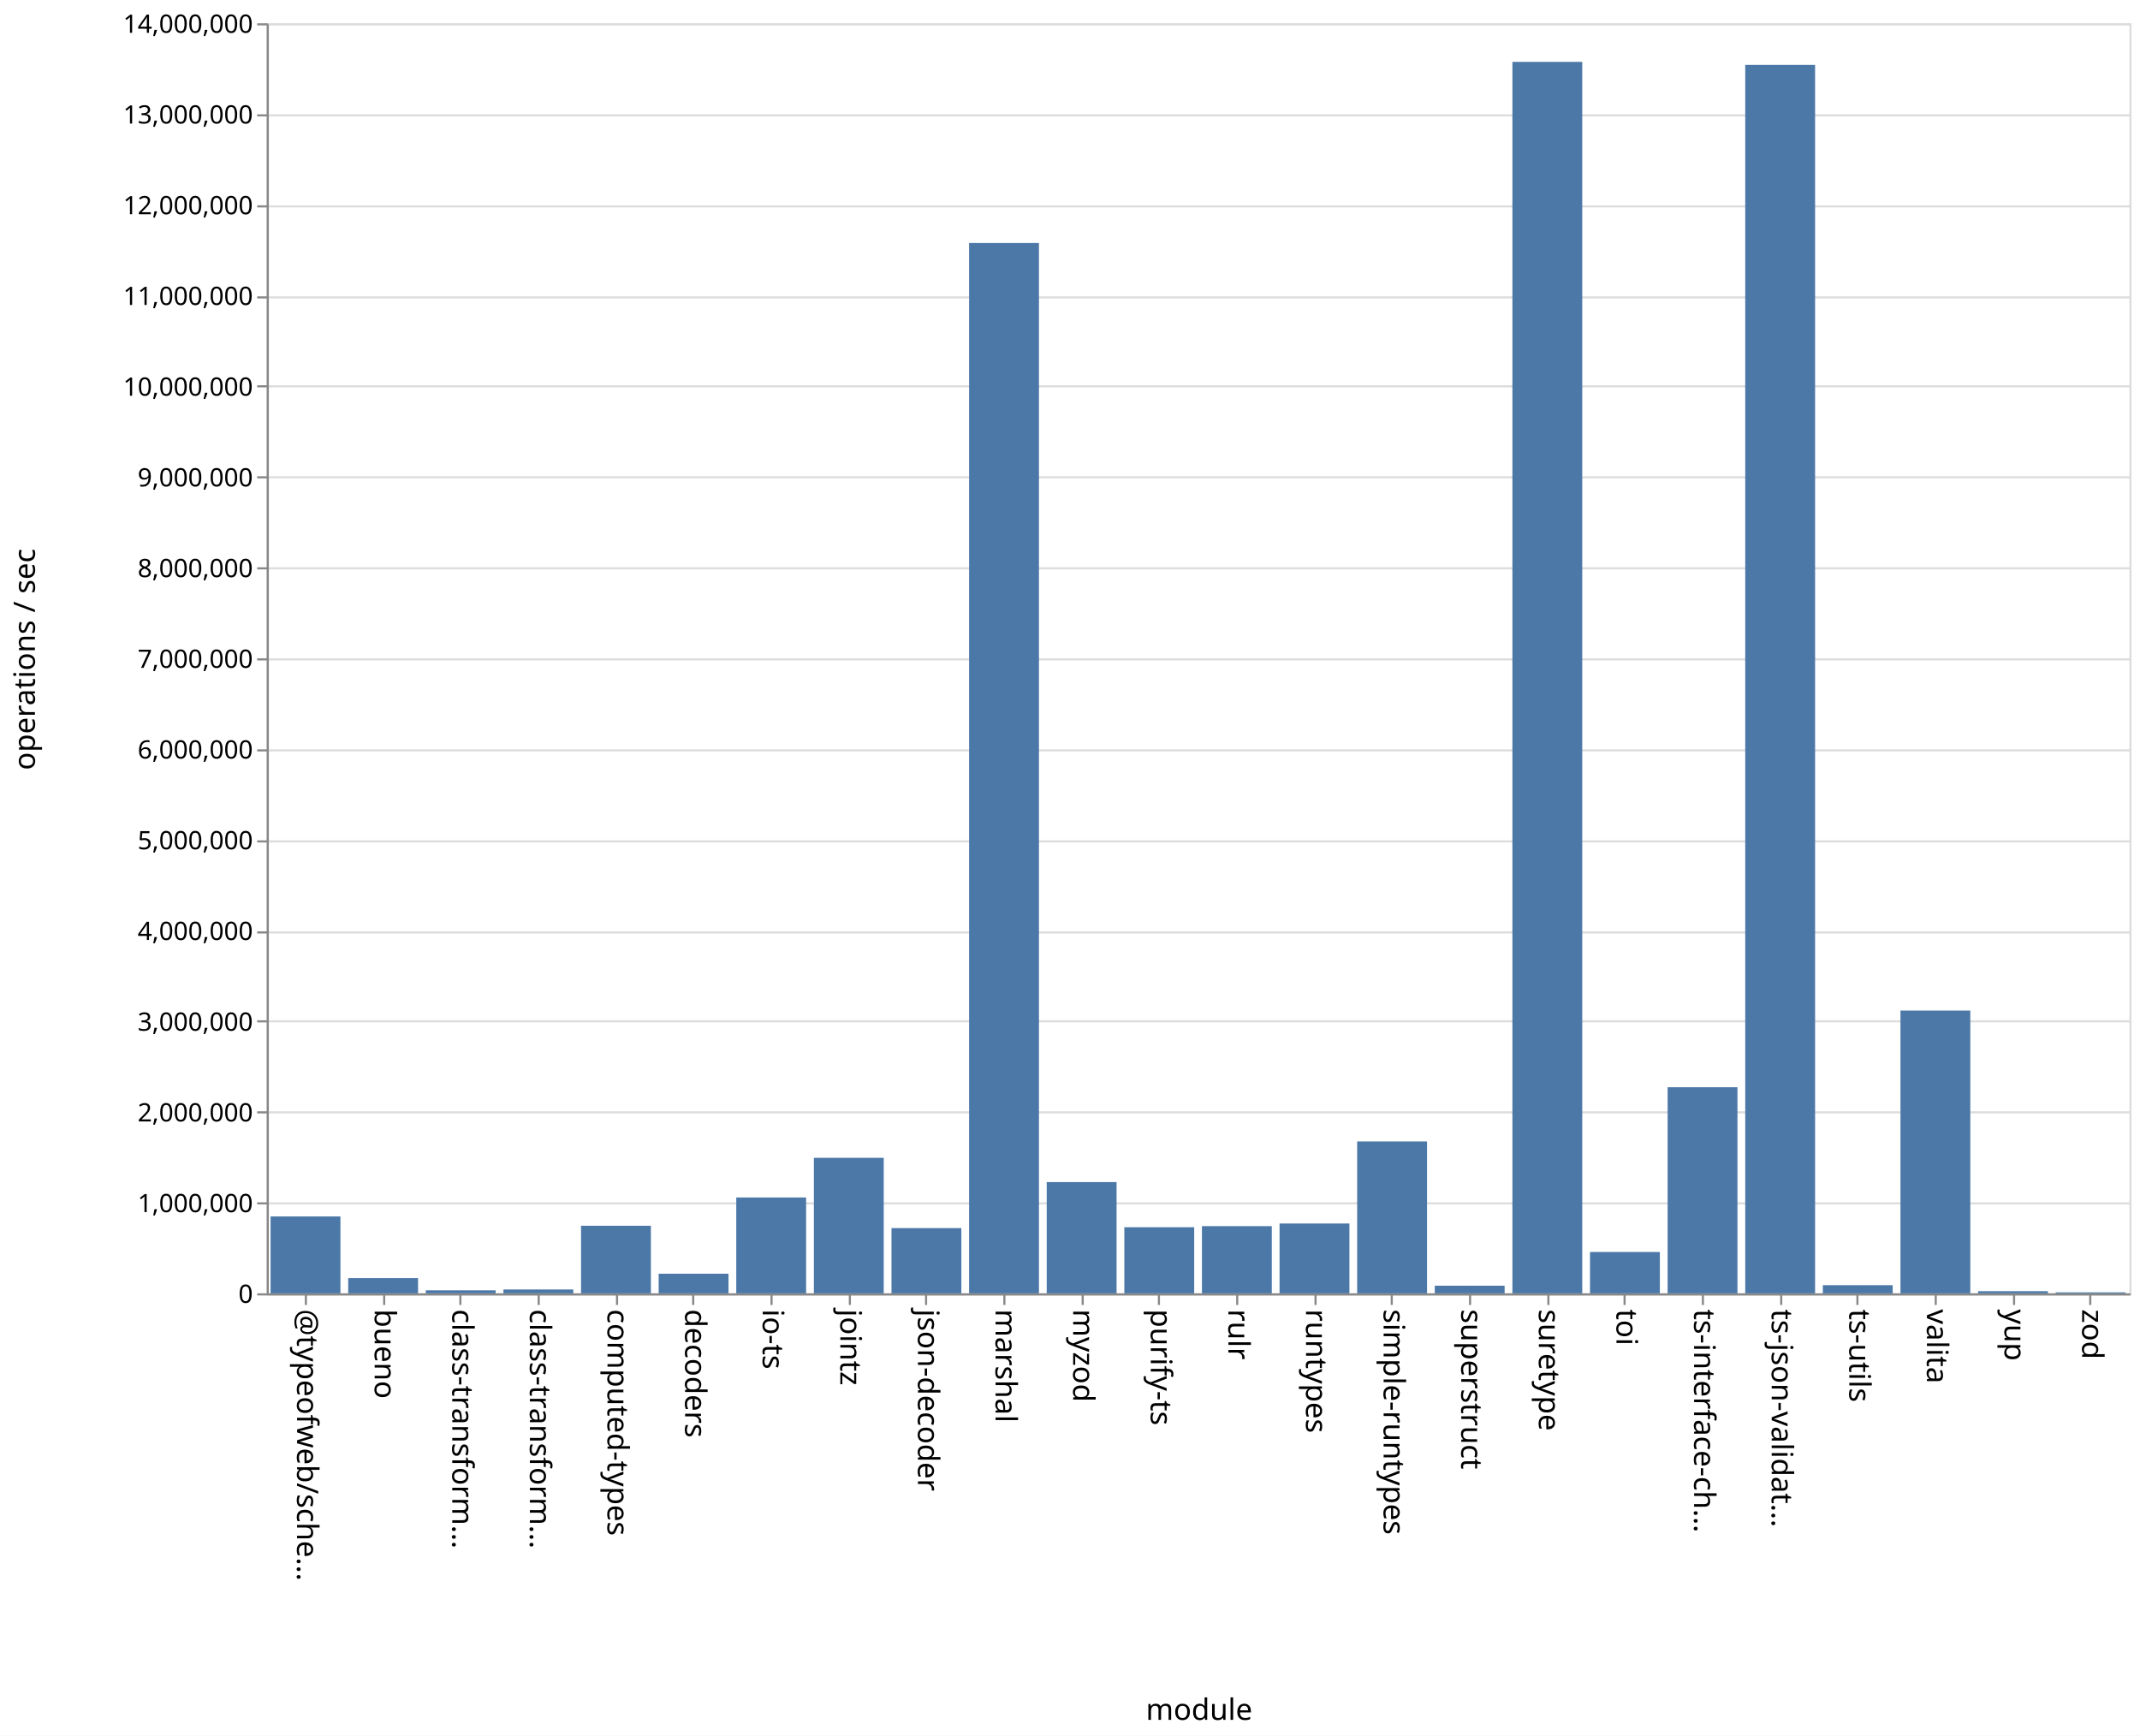
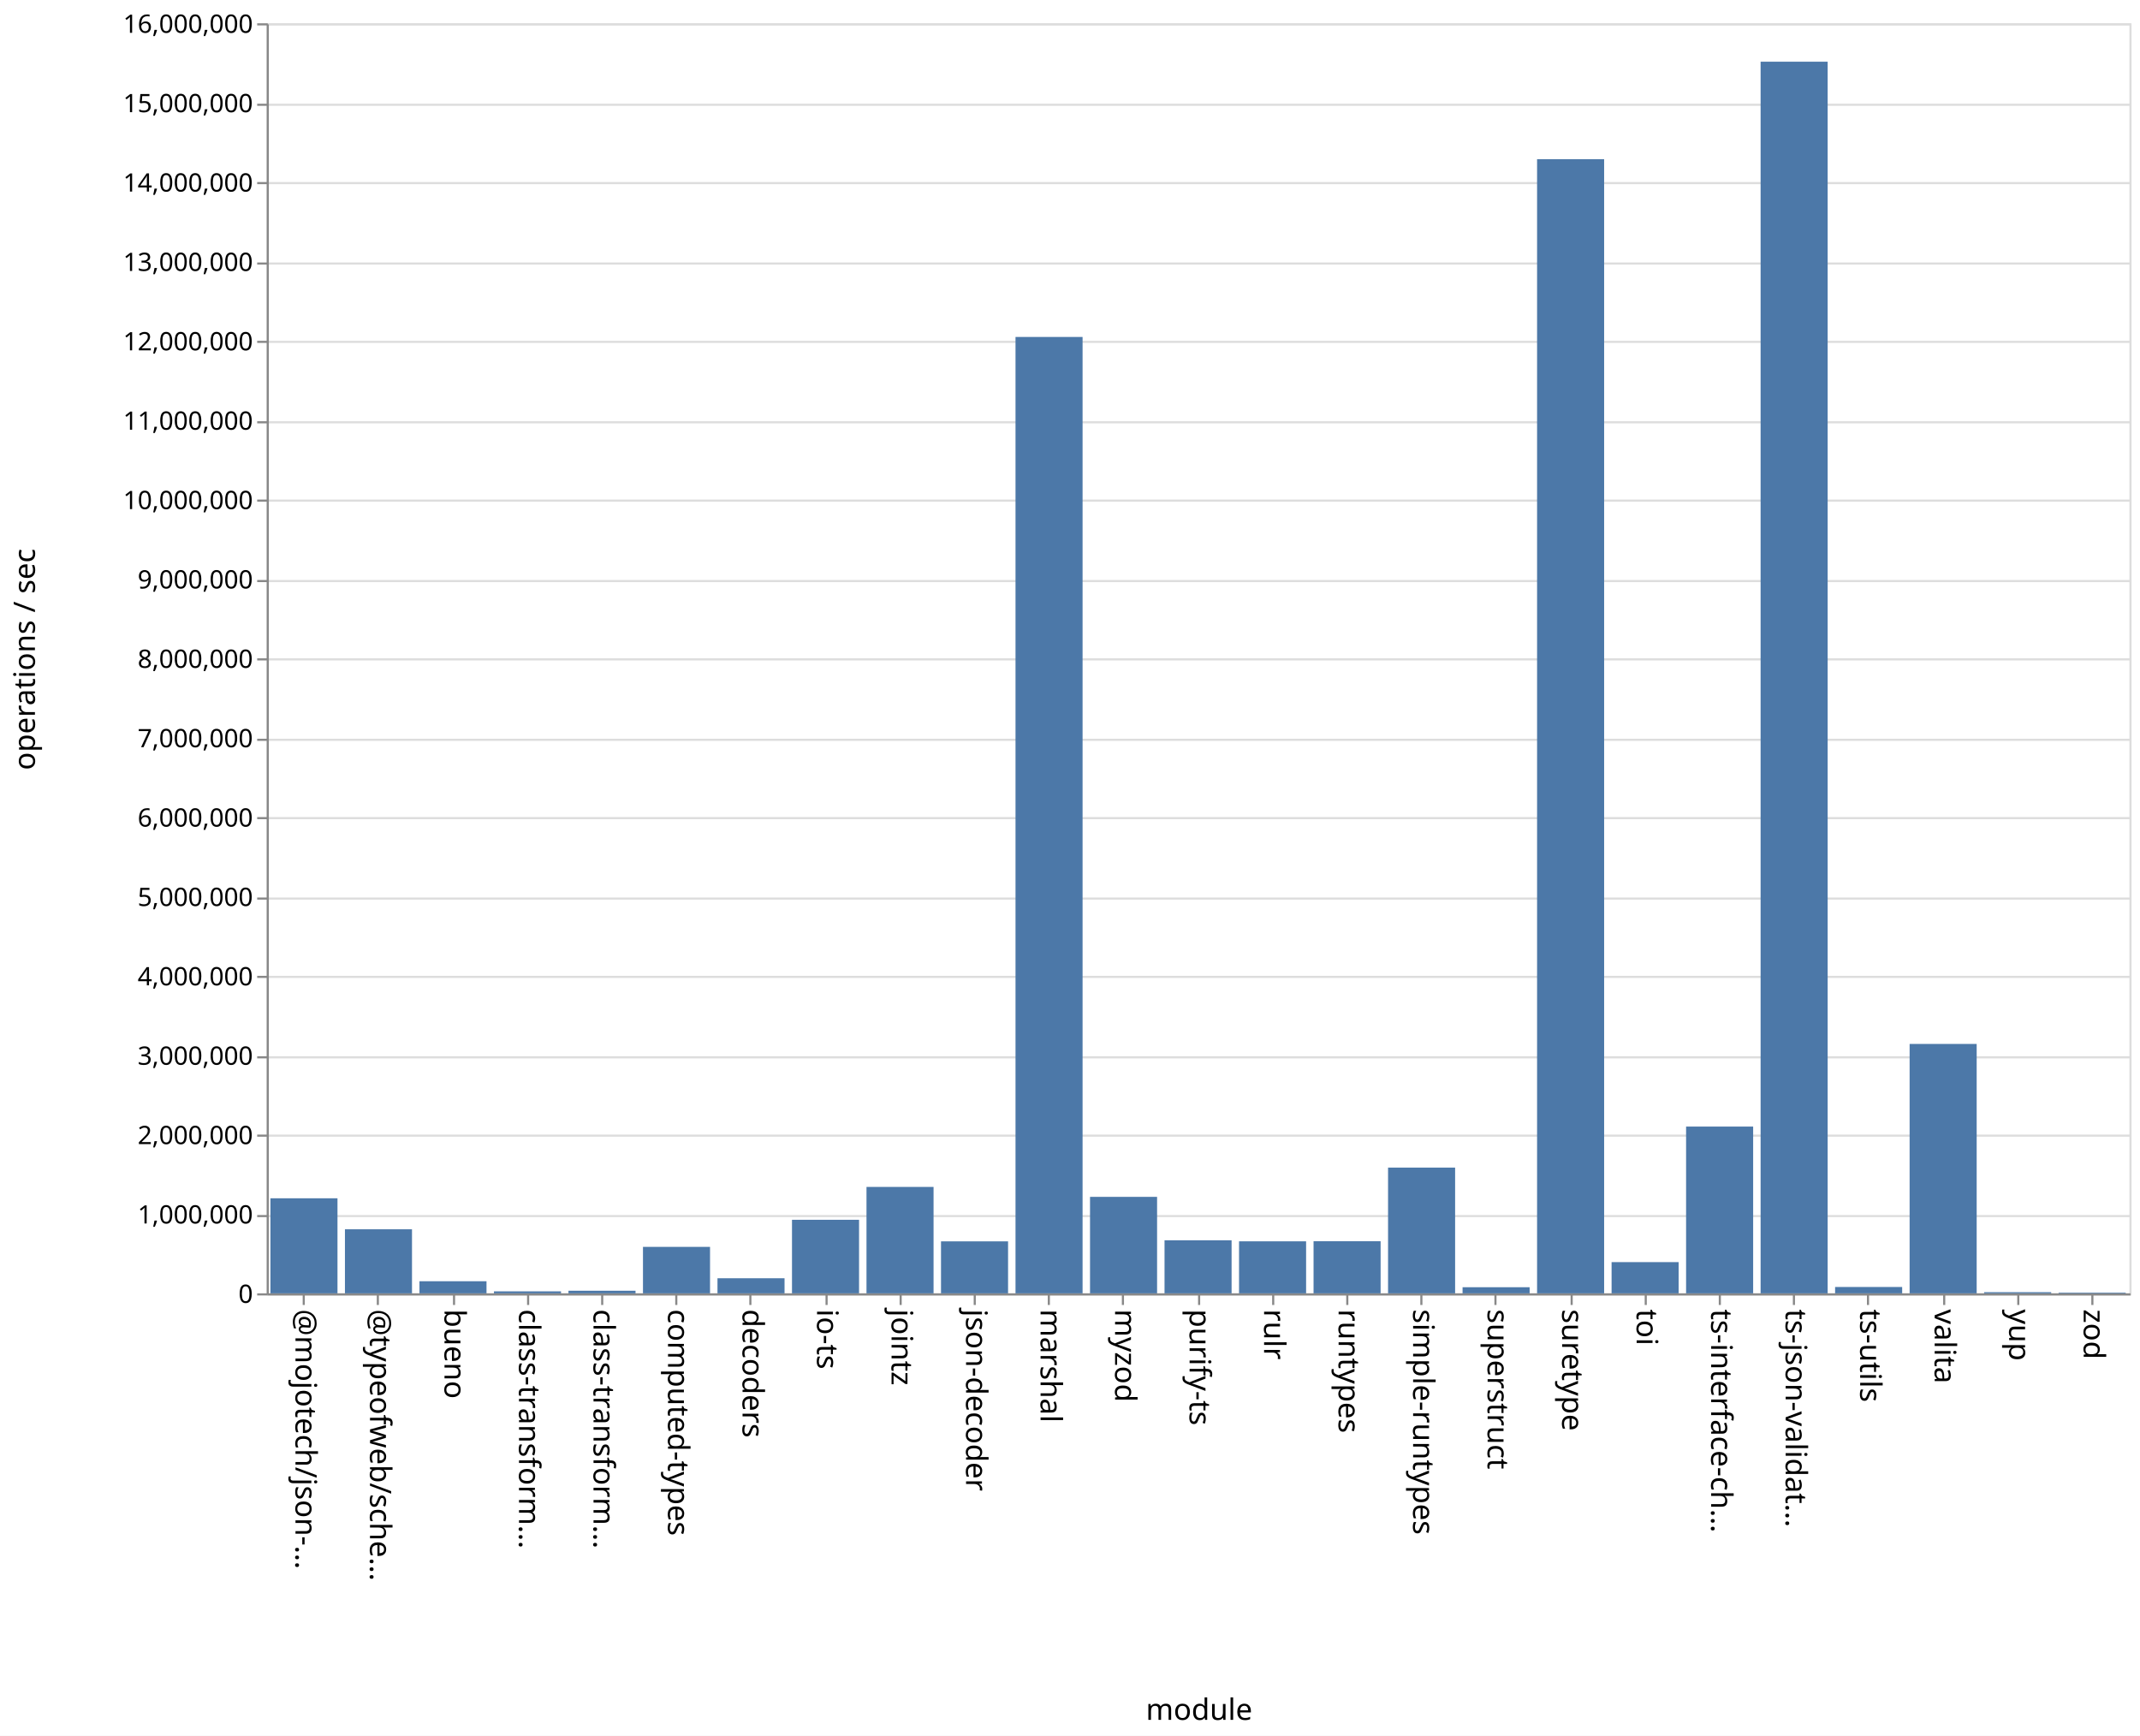
<svg xmlns="http://www.w3.org/2000/svg" class="marks" width="1011" height="820">
  <path fill="#fff" d="M0 0h1011v820H0z" />
  <g class="mark-group role-frame root" aria-roledescription="group mark container" fill="none" stroke-miterlimit="10">
    <path class="background" aria-hidden="true" d="M126.5 11.5h880v600h-880z" stroke="#ddd" />
-     <g class="mark-group role-axis" aria-roledescription="axis" aria-label="Y-axis for a linear scale with values from 0 to 14,000,000">
+     <g class="mark-group role-axis" aria-roledescription="axis" aria-label="Y-axis for a linear scale with values from 0 to 16,000,000">
      <path class="background" aria-hidden="true" d="M126.5 11.5z" pointer-events="none" />
      <g class="mark-rule role-axis-grid" pointer-events="none" stroke="#ddd">
-         <path d="M126.5 611.5h880M126.5 568.5h880M126.5 525.5h880M126.5 482.5h880M126.5 440.5h880M126.5 397.5h880M126.5 354.5h880M126.5 311.5h880M126.5 268.5h880M126.5 225.5h880M126.5 182.5h880M126.5 140.5h880M126.5 97.5h880M126.5 54.5h880M126.5 11.5h880" />
+         <path d="M126.5 611.5h880M126.5 574.5h880M126.5 536.5h880M126.5 499.5h880M126.5 461.5h880M126.5 424.5h880M126.5 386.5h880M126.5 349.5h880M126.5 311.5h880M126.5 274.5h880M126.5 236.5h880M126.5 199.5h880M126.5 161.5h880M126.5 124.5h880M126.5 86.5h880M126.5 49.5h880M126.5 11.5h880" />
      </g>
    </g>
-     <g class="mark-group role-axis" aria-roledescription="axis" aria-label="X-axis titled 'module' for a discrete scale with 24 values: @typeofweb/schema, bueno, class-transformer-validator-async, class-transformer-validator-sync, computed-types, ending with zod">
+     <g class="mark-group role-axis" aria-roledescription="axis" aria-label="X-axis titled 'module' for a discrete scale with 25 values: @mojotech/json-type-validation, @typeofweb/schema, bueno, class-transformer-validator-async, class-transformer-validator-sync, ending with zod">
      <path class="background" aria-hidden="true" d="M126.5 611.5z" pointer-events="none" />
      <g class="mark-rule role-axis-tick" pointer-events="none" stroke="#888">
-         <path d="M144.5 611.5v5M181.5 611.5v5M217.5 611.5v5M254.5 611.5v5M291.5 611.5v5M327.5 611.5v5M364.5 611.5v5M401.5 611.5v5M437.5 611.5v5M474.5 611.5v5M511.5 611.5v5M547.5 611.5v5M584.5 611.5v5M621.5 611.5v5M657.5 611.5v5M694.5 611.5v5M731.5 611.5v5M767.5 611.5v5M804.5 611.5v5M841.5 611.5v5M877.5 611.5v5M914.5 611.5v5M951.5 611.5v5M987.5 611.5v5" />
+         <path d="M143.5 611.5v5M178.5 611.5v5M214.5 611.5v5M249.5 611.5v5M284.5 611.5v5M319.5 611.5v5M354.5 611.5v5M390.5 611.5v5M425.5 611.5v5M460.5 611.5v5M495.5 611.5v5M530.5 611.5v5M566.5 611.5v5M601.5 611.5v5M636.5 611.5v5M671.5 611.5v5M706.5 611.5v5M742.5 611.5v5M777.5 611.5v5M812.5 611.5v5M847.5 611.5v5M882.5 611.5v5M918.5 611.5v5M953.5 611.5v5M988.5 611.5v5" />
      </g>
      <g class="mark-text role-axis-label" pointer-events="none" font-family="sans-serif" font-size="14" fill="#000">
-         <text transform="rotate(90 -239.083 379.417)">@typeofweb/sche…</text>
-         <text transform="rotate(90 -220.75 397.75)">bueno</text>
-         <text transform="rotate(90 -202.417 416.083)">class-transform…</text>
-         <text transform="rotate(90 -184.083 434.417)">class-transform…</text>
-         <text transform="rotate(90 -165.75 452.75)">computed-types</text>
-         <text transform="rotate(90 -147.417 471.083)">decoders</text>
-         <text transform="rotate(90 -129.083 489.417)">io-ts</text>
-         <text transform="rotate(90 -110.75 507.75)">jointz</text>
-         <text transform="rotate(90 -92.417 526.083)">json-decoder</text>
-         <text transform="rotate(90 -74.083 544.417)">marshal</text>
-         <text transform="rotate(90 -55.75 562.75)">myzod</text>
-         <text transform="rotate(90 -37.417 581.083)">purify-ts</text>
-         <text transform="rotate(90 -19.083 599.417)">rulr</text>
-         <text transform="rotate(90 -.75 617.75)">runtypes</text>
-         <text transform="rotate(90 17.583 636.083)">simple-runtypes</text>
-         <text transform="rotate(90 35.917 654.417)">superstruct</text>
-         <text transform="rotate(90 54.25 672.75)">suretype</text>
-         <text transform="rotate(90 72.583 691.083)">toi</text>
-         <text transform="rotate(90 90.917 709.417)">ts-interface-ch…</text>
-         <text transform="rotate(90 109.25 727.75)">ts-json-validat…</text>
-         <text transform="rotate(90 127.583 746.083)">ts-utils</text>
-         <text transform="rotate(90 145.917 764.417)">valita</text>
-         <text transform="rotate(90 164.25 782.75)">yup</text>
-         <text transform="rotate(90 182.583 801.083)">zod</text>
+         <text transform="rotate(90 -239.45 379.05)">@mojotech/json-…</text>
+         <text transform="rotate(90 -221.85 396.65)">@typeofweb/sche…</text>
+         <text transform="rotate(90 -204.25 414.25)">bueno</text>
+         <text transform="rotate(90 -186.65 431.85)">class-transform…</text>
+         <text transform="rotate(90 -169.05 449.45)">class-transform…</text>
+         <text transform="rotate(90 -151.45 467.05)">computed-types</text>
+         <text transform="rotate(90 -133.85 484.65)">decoders</text>
+         <text transform="rotate(90 -116.25 502.25)">io-ts</text>
+         <text transform="rotate(90 -98.65 519.85)">jointz</text>
+         <text transform="rotate(90 -81.05 537.45)">json-decoder</text>
+         <text transform="rotate(90 -63.45 555.05)">marshal</text>
+         <text transform="rotate(90 -45.85 572.65)">myzod</text>
+         <text transform="rotate(90 -28.25 590.25)">purify-ts</text>
+         <text transform="rotate(90 -10.65 607.85)">rulr</text>
+         <text transform="rotate(90 6.95 625.45)">runtypes</text>
+         <text transform="rotate(90 24.55 643.05)">simple-runtypes</text>
+         <text transform="rotate(90 42.15 660.65)">superstruct</text>
+         <text transform="rotate(90 59.75 678.25)">suretype</text>
+         <text transform="rotate(90 77.35 695.85)">toi</text>
+         <text transform="rotate(90 94.95 713.45)">ts-interface-ch…</text>
+         <text transform="rotate(90 112.55 731.05)">ts-json-validat…</text>
+         <text transform="rotate(90 130.15 748.65)">ts-utils</text>
+         <text transform="rotate(90 147.75 766.25)">valita</text>
+         <text transform="rotate(90 165.35 783.85)">yup</text>
+         <text transform="rotate(90 182.95 801.45)">zod</text>
      </g>
      <path stroke="#888" d="M126.5 611.5h880" class="mark-rule role-axis-domain" pointer-events="none" />
      <text text-anchor="middle" transform="translate(566.5 812.5)" font-family="sans-serif" font-size="14" fill="#000" class="mark-text role-axis-title" pointer-events="none">module</text>
    </g>
-     <g class="mark-group role-axis" aria-roledescription="axis" aria-label="Y-axis titled 'operations / sec' for a linear scale with values from 0 to 14,000,000">
+     <g class="mark-group role-axis" aria-roledescription="axis" aria-label="Y-axis titled 'operations / sec' for a linear scale with values from 0 to 16,000,000">
      <path class="background" aria-hidden="true" d="M126.5 11.5z" pointer-events="none" />
      <g class="mark-rule role-axis-tick" pointer-events="none" stroke="#888">
-         <path d="M126.5 611.5h-5M126.5 568.5h-5M126.5 525.5h-5M126.5 482.5h-5M126.5 440.5h-5M126.5 397.5h-5M126.5 354.5h-5M126.5 311.5h-5M126.5 268.5h-5M126.5 225.5h-5M126.5 182.5h-5M126.5 140.5h-5M126.5 97.5h-5M126.5 54.5h-5M126.5 11.5h-5" />
+         <path d="M126.5 611.5h-5M126.5 574.5h-5M126.5 536.5h-5M126.5 499.5h-5M126.5 461.5h-5M126.5 424.5h-5M126.5 386.5h-5M126.5 349.5h-5M126.5 311.5h-5M126.5 274.5h-5M126.5 236.5h-5M126.5 199.5h-5M126.5 161.5h-5M126.5 124.5h-5M126.5 86.5h-5M126.5 49.5h-5M126.5 11.5h-5" />
      </g>
      <g class="mark-text role-axis-label" pointer-events="none" text-anchor="end" font-family="sans-serif" font-size="12" fill="#000">
        <text transform="translate(119.5 615.5)">0</text>
-         <text transform="translate(119.5 572.643)">1,000,000</text>
-         <text transform="translate(119.5 529.786)">2,000,000</text>
-         <text transform="translate(119.5 486.929)">3,000,000</text>
-         <text transform="translate(119.5 444.071)">4,000,000</text>
-         <text transform="translate(119.5 401.214)">5,000,000</text>
-         <text transform="translate(119.5 358.357)">6,000,000</text>
-         <text transform="translate(119.5 315.5)">7,000,000</text>
-         <text transform="translate(119.5 272.643)">8,000,000</text>
-         <text transform="translate(119.5 229.786)">9,000,000</text>
-         <text transform="translate(119.5 186.929)">10,000,000</text>
-         <text transform="translate(119.5 144.071)">11,000,000</text>
-         <text transform="translate(119.5 101.214)">12,000,000</text>
-         <text transform="translate(119.5 58.357)">13,000,000</text>
-         <text transform="translate(119.5 15.5)">14,000,000</text>
+         <text transform="translate(119.5 578)">1,000,000</text>
+         <text transform="translate(119.5 540.5)">2,000,000</text>
+         <text transform="translate(119.5 503)">3,000,000</text>
+         <text transform="translate(119.5 465.5)">4,000,000</text>
+         <text transform="translate(119.5 428)">5,000,000</text>
+         <text transform="translate(119.5 390.5)">6,000,000</text>
+         <text transform="translate(119.5 353)">7,000,000</text>
+         <text transform="translate(119.5 315.5)">8,000,000</text>
+         <text transform="translate(119.5 278)">9,000,000</text>
+         <text transform="translate(119.5 240.5)">10,000,000</text>
+         <text transform="translate(119.5 203)">11,000,000</text>
+         <text transform="translate(119.5 165.5)">12,000,000</text>
+         <text transform="translate(119.5 128)">13,000,000</text>
+         <text transform="translate(119.5 90.5)">14,000,000</text>
+         <text transform="translate(119.5 53)">15,000,000</text>
+         <text transform="translate(119.5 15.5)">16,000,000</text>
      </g>
      <path stroke="#888" d="M126.5 611.5v-600" class="mark-rule role-axis-domain" pointer-events="none" />
      <text text-anchor="middle" transform="rotate(-90 164 147.5)" font-family="sans-serif" font-size="14" fill="#000" class="mark-text role-axis-title" pointer-events="none">operations / sec</text>
    </g>
    <g class="mark-rect role-mark marks" aria-roledescription="rect mark container" fill="#4c78a8">
-       <path d="M164.5 603.797h33V611h-33zM201.167 609.565h33V611h-33zM237.833 609.171h33V611h-33zM274.5 579.071h33V611h-33zM311.167 601.732h33V611h-33zM347.833 565.723h33V611h-33zM384.5 546.976h33V611h-33zM421.167 580.182h33V611h-33zM457.833 114.794h33V611h-33zM494.5 558.444h33V611h-33zM531.167 579.77h33V611h-33zM567.833 579.254h33V611h-33zM604.5 578.007h33V611h-33zM641.167 539.245h33V611h-33zM677.833 607.392h33V611h-33zM714.5 29.229h33V611h-33zM751.167 591.467h33V611h-33zM787.833 513.629h33V611h-33zM824.5 30.658h33V611h-33zM861.167 607.142h33V611h-33zM127.833 574.677h33V611h-33zM897.833 477.407h33V611h-33zM934.5 609.983h33V611h-33zM971.167 610.537h33V611h-33z" />
+       <path d="M198.16 605.284h31.68V611h-31.68zM233.36 610.064h31.68V611h-31.68zM268.56 609.77h31.68V611h-31.68zM303.76 589.049h31.68V611h-31.68zM338.96 603.87h31.68V611h-31.68zM374.16 576.25h31.68V611h-31.68zM409.36 560.727h31.68V611h-31.68zM444.56 586.443h31.68V611h-31.68zM479.76 159.186h31.68V611h-31.68zM127.76 566.094h31.68V611h-31.68zM514.96 565.423h31.68V611h-31.68zM550.16 585.933h31.68V611h-31.68zM585.36 586.428h31.68V611h-31.68zM620.56 586.385h31.68V611h-31.68zM655.76 551.608h31.68V611h-31.68zM690.96 608.112h31.68V611h-31.68zM726.16 75.2h31.68V611h-31.68zM761.36 596.252h31.68V611h-31.68zM796.56 532.217h31.68V611h-31.68zM831.76 29.148h31.68V611h-31.68zM866.96 607.999h31.68V611h-31.68zM162.96 580.74h31.68V611h-31.68zM902.16 493.18h31.68V611h-31.68zM937.36 610.45h31.68v.55h-31.68zM972.56 610.682h31.68V611h-31.68z" />
    </g>
  </g>
</svg>
